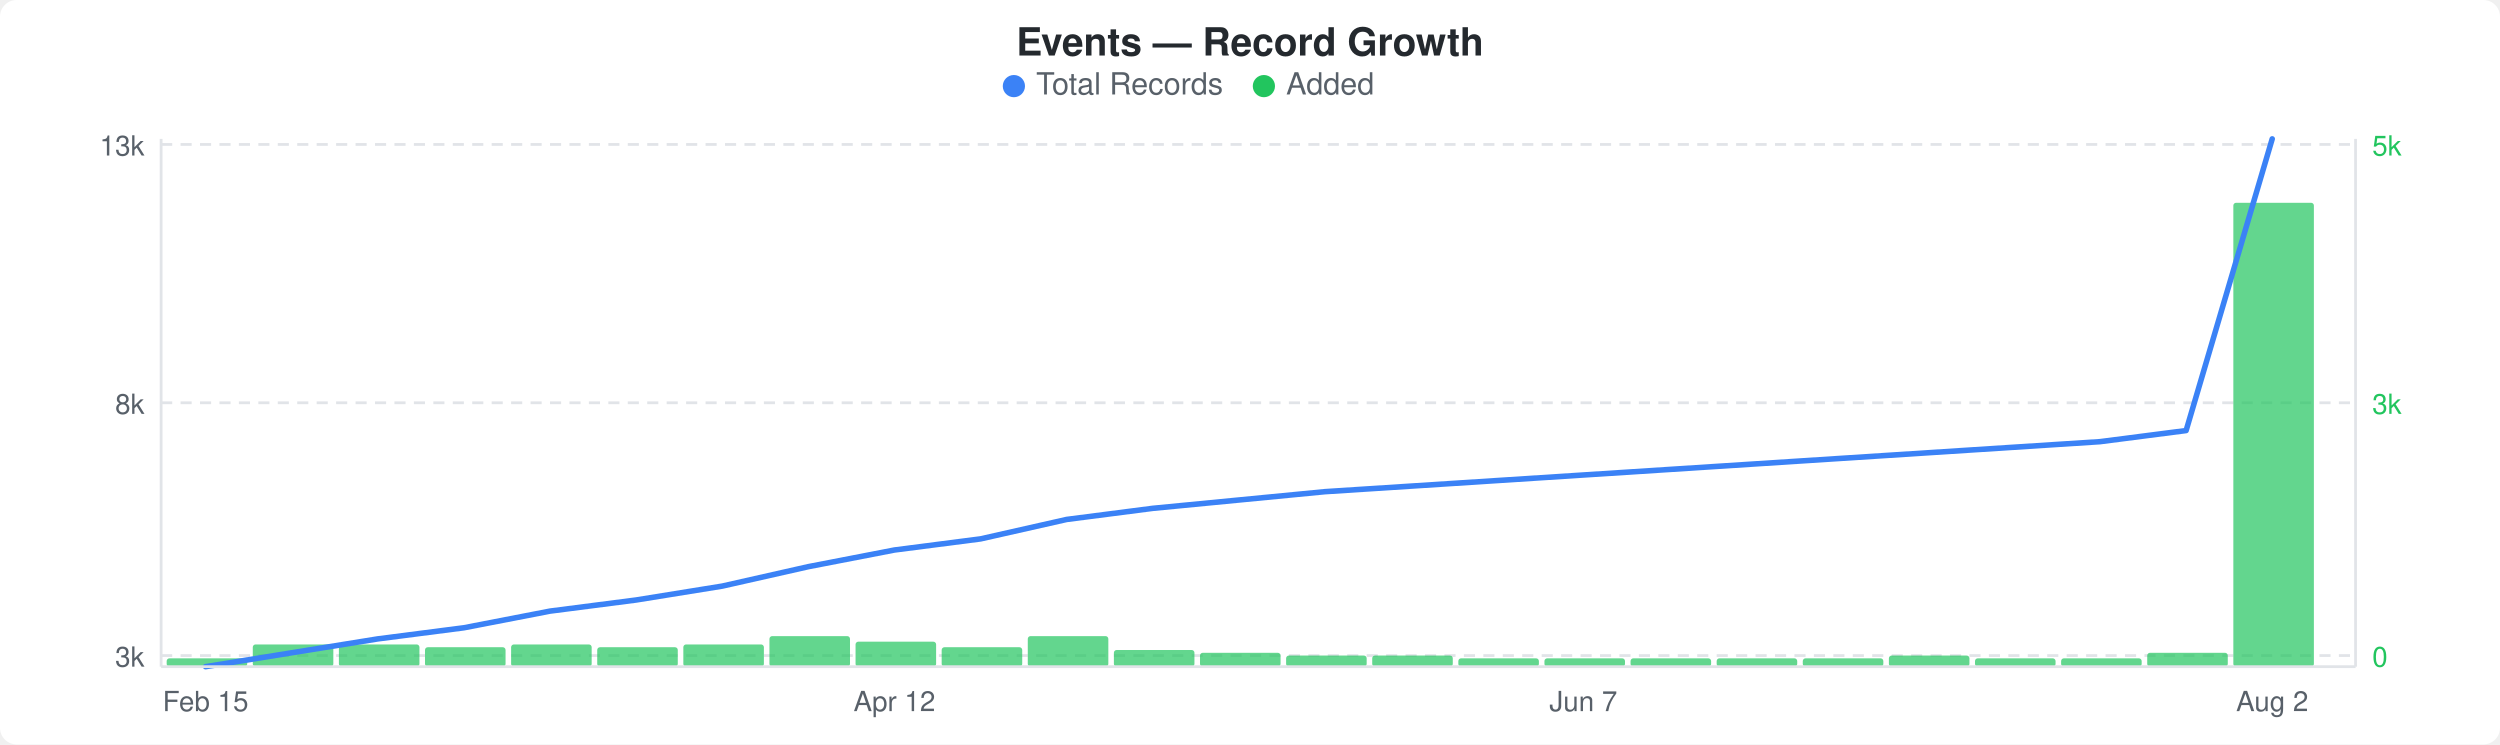
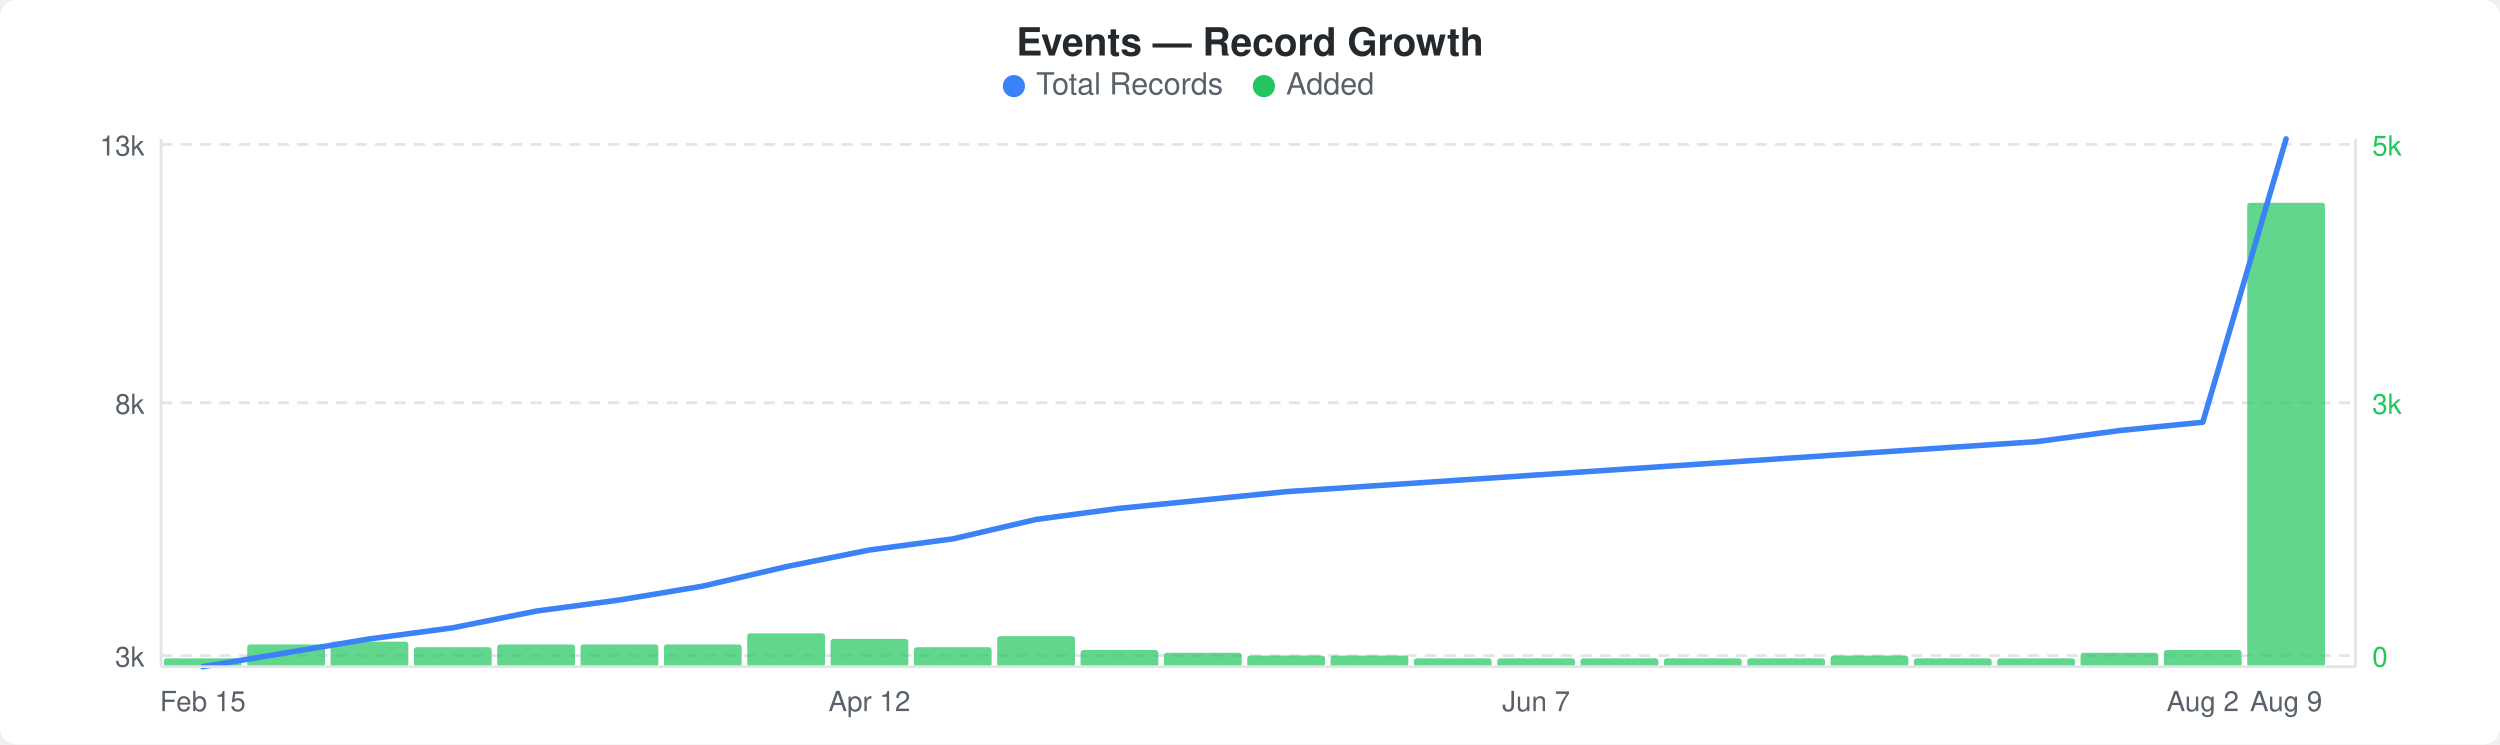
<svg xmlns="http://www.w3.org/2000/svg" width="900" height="268" viewBox="0 0 900 268">
  <rect width="900" height="268" fill="#ffffff" rx="6" ry="6" />
  <text x="450" y="20" text-anchor="middle" font-family="-apple-system, BlinkMacSystemFont, &quot;Segoe UI&quot;, Helvetica, Arial, sans-serif" font-size="14" font-weight="600" fill="#24292e">Events — Record Growth</text>
  <circle cx="365" cy="31" r="4" fill="#3b82f6" />
  <text x="373" y="34" font-family="-apple-system, BlinkMacSystemFont, &quot;Segoe UI&quot;, Helvetica, Arial, sans-serif" font-size="11" fill="#586069">Total Records</text>
  <circle cx="455" cy="31" r="4" fill="#22c55e" />
  <text x="463" y="34" font-family="-apple-system, BlinkMacSystemFont, &quot;Segoe UI&quot;, Helvetica, Arial, sans-serif" font-size="11" fill="#586069">Added</text>
  <line x1="58" y1="52" x2="848" y2="52" stroke="#e1e4e8" stroke-width="1" stroke-dasharray="4,3" />
  <line x1="58" y1="145" x2="848" y2="145" stroke="#e1e4e8" stroke-width="1" stroke-dasharray="4,3" />
  <line x1="58" y1="236" x2="848" y2="236" stroke="#e1e4e8" stroke-width="1" stroke-dasharray="4,3" />
-   <rect x="60" y="237" width="29" height="3" rx="1" fill="#22c55eb3" />
-   <rect x="91" y="232" width="29" height="8" rx="1" fill="#22c55eb3" />
-   <rect x="122" y="232" width="29" height="8" rx="1" fill="#22c55eb3" />
-   <rect x="153" y="233" width="29" height="7" rx="1" fill="#22c55eb3" />
-   <rect x="184" y="232" width="29" height="8" rx="1" fill="#22c55eb3" />
-   <rect x="215" y="233" width="29" height="7" rx="1" fill="#22c55eb3" />
-   <rect x="246" y="232" width="29" height="8" rx="1" fill="#22c55eb3" />
-   <rect x="277" y="229" width="29" height="11" rx="1" fill="#22c55eb3" />
-   <rect x="308" y="231" width="29" height="9" rx="1" fill="#22c55eb3" />
-   <rect x="339" y="233" width="29" height="7" rx="1" fill="#22c55eb3" />
-   <rect x="370" y="229" width="29" height="11" rx="1" fill="#22c55eb3" />
-   <rect x="401" y="234" width="29" height="6" rx="1" fill="#22c55eb3" />
-   <rect x="432" y="235" width="29" height="5" rx="1" fill="#22c55eb3" />
-   <rect x="463" y="236" width="29" height="4" rx="1" fill="#22c55eb3" />
-   <rect x="494" y="236" width="29" height="4" rx="1" fill="#22c55eb3" />
-   <rect x="525" y="237" width="29" height="3" rx="1" fill="#22c55eb3" />
-   <rect x="556" y="237" width="29" height="3" rx="1" fill="#22c55eb3" />
-   <rect x="587" y="237" width="29" height="3" rx="1" fill="#22c55eb3" />
-   <rect x="618" y="237" width="29" height="3" rx="1" fill="#22c55eb3" />
-   <rect x="649" y="237" width="29" height="3" rx="1" fill="#22c55eb3" />
-   <rect x="680" y="236" width="29" height="4" rx="1" fill="#22c55eb3" />
-   <rect x="711" y="237" width="29" height="3" rx="1" fill="#22c55eb3" />
-   <rect x="742" y="237" width="29" height="3" rx="1" fill="#22c55eb3" />
-   <rect x="773" y="235" width="29" height="5" rx="1" fill="#22c55eb3" />
-   <rect x="804" y="73" width="29" height="167" rx="1" fill="#22c55eb3" />
-   <polyline points="74,240 105,235 136,230 167,226 198,220 229,216 260,211 291,204 322,198 353,194 384,187 415,183 446,180 477,177 508,175 539,173 570,171 601,169 632,167 663,165 694,163 725,161 756,159 787,155 818,50" fill="none" stroke="#3b82f6" stroke-width="2" stroke-linejoin="round" stroke-linecap="round" />
+   <rect x="59" y="237" width="28" height="3" rx="1" fill="#22c55eb3" />
+   <rect x="89" y="232" width="28" height="8" rx="1" fill="#22c55eb3" />
+   <rect x="119" y="231" width="28" height="9" rx="1" fill="#22c55eb3" />
+   <rect x="149" y="233" width="28" height="7" rx="1" fill="#22c55eb3" />
+   <rect x="179" y="232" width="28" height="8" rx="1" fill="#22c55eb3" />
+   <rect x="209" y="232" width="28" height="8" rx="1" fill="#22c55eb3" />
+   <rect x="239" y="232" width="28" height="8" rx="1" fill="#22c55eb3" />
+   <rect x="269" y="228" width="28" height="12" rx="1" fill="#22c55eb3" />
+   <rect x="299" y="230" width="28" height="10" rx="1" fill="#22c55eb3" />
+   <rect x="329" y="233" width="28" height="7" rx="1" fill="#22c55eb3" />
+   <rect x="359" y="229" width="28" height="11" rx="1" fill="#22c55eb3" />
+   <rect x="389" y="234" width="28" height="6" rx="1" fill="#22c55eb3" />
+   <rect x="419" y="235" width="28" height="5" rx="1" fill="#22c55eb3" />
+   <rect x="449" y="236" width="28" height="4" rx="1" fill="#22c55eb3" />
+   <rect x="479" y="236" width="28" height="4" rx="1" fill="#22c55eb3" />
+   <rect x="509" y="237" width="28" height="3" rx="1" fill="#22c55eb3" />
+   <rect x="539" y="237" width="28" height="3" rx="1" fill="#22c55eb3" />
+   <rect x="569" y="237" width="28" height="3" rx="1" fill="#22c55eb3" />
+   <rect x="599" y="237" width="28" height="3" rx="1" fill="#22c55eb3" />
+   <rect x="629" y="237" width="28" height="3" rx="1" fill="#22c55eb3" />
+   <rect x="659" y="236" width="28" height="4" rx="1" fill="#22c55eb3" />
+   <rect x="689" y="237" width="28" height="3" rx="1" fill="#22c55eb3" />
+   <rect x="719" y="237" width="28" height="3" rx="1" fill="#22c55eb3" />
+   <rect x="749" y="235" width="28" height="5" rx="1" fill="#22c55eb3" />
+   <rect x="779" y="234" width="28" height="6" rx="1" fill="#22c55eb3" />
+   <rect x="809" y="73" width="28" height="167" rx="1" fill="#22c55eb3" />
+   <polyline points="73,240 103,235 133,230 163,226 193,220 223,216 253,211 283,204 313,198 343,194 373,187 403,183 433,180 463,177 493,175 523,173 553,171 583,169 613,167 643,165 673,163 703,161 733,159 763,155 793,152 823,50" fill="none" stroke="#3b82f6" stroke-width="2" stroke-linejoin="round" stroke-linecap="round" />
  <text x="52" y="56" text-anchor="end" font-family="-apple-system, BlinkMacSystemFont, &quot;Segoe UI&quot;, Helvetica, Arial, sans-serif" font-size="10" fill="#586069">13k</text>
  <text x="52" y="149" text-anchor="end" font-family="-apple-system, BlinkMacSystemFont, &quot;Segoe UI&quot;, Helvetica, Arial, sans-serif" font-size="10" fill="#586069">8k</text>
  <text x="52" y="240" text-anchor="end" font-family="-apple-system, BlinkMacSystemFont, &quot;Segoe UI&quot;, Helvetica, Arial, sans-serif" font-size="10" fill="#586069">3k</text>
  <text x="854" y="56" text-anchor="start" font-family="-apple-system, BlinkMacSystemFont, &quot;Segoe UI&quot;, Helvetica, Arial, sans-serif" font-size="10" fill="#22c55e">5k</text>
  <text x="854" y="149" text-anchor="start" font-family="-apple-system, BlinkMacSystemFont, &quot;Segoe UI&quot;, Helvetica, Arial, sans-serif" font-size="10" fill="#22c55e">3k</text>
  <text x="854" y="240" text-anchor="start" font-family="-apple-system, BlinkMacSystemFont, &quot;Segoe UI&quot;, Helvetica, Arial, sans-serif" font-size="10" fill="#22c55e">0</text>
  <line x1="58" y1="50" x2="58" y2="240" stroke="#e1e4e8" stroke-width="1" />
  <line x1="58" y1="240" x2="848" y2="240" stroke="#e1e4e8" stroke-width="1" />
  <line x1="848" y1="50" x2="848" y2="240" stroke="#e1e4e8" stroke-width="1" />
-   <text x="74" y="256" text-anchor="middle" font-family="-apple-system, BlinkMacSystemFont, &quot;Segoe UI&quot;, Helvetica, Arial, sans-serif" font-size="10" fill="#586069">Feb 15</text>
-   <text x="322" y="256" text-anchor="middle" font-family="-apple-system, BlinkMacSystemFont, &quot;Segoe UI&quot;, Helvetica, Arial, sans-serif" font-size="10" fill="#586069">Apr 12</text>
-   <text x="570" y="256" text-anchor="middle" font-family="-apple-system, BlinkMacSystemFont, &quot;Segoe UI&quot;, Helvetica, Arial, sans-serif" font-size="10" fill="#586069">Jun 7</text>
-   <text x="818" y="256" text-anchor="middle" font-family="-apple-system, BlinkMacSystemFont, &quot;Segoe UI&quot;, Helvetica, Arial, sans-serif" font-size="10" fill="#586069">Aug 2</text>
+   <text x="73" y="256" text-anchor="middle" font-family="-apple-system, BlinkMacSystemFont, &quot;Segoe UI&quot;, Helvetica, Arial, sans-serif" font-size="10" fill="#586069">Feb 15</text>
+   <text x="313" y="256" text-anchor="middle" font-family="-apple-system, BlinkMacSystemFont, &quot;Segoe UI&quot;, Helvetica, Arial, sans-serif" font-size="10" fill="#586069">Apr 12</text>
+   <text x="553" y="256" text-anchor="middle" font-family="-apple-system, BlinkMacSystemFont, &quot;Segoe UI&quot;, Helvetica, Arial, sans-serif" font-size="10" fill="#586069">Jun 7</text>
+   <text x="793" y="256" text-anchor="middle" font-family="-apple-system, BlinkMacSystemFont, &quot;Segoe UI&quot;, Helvetica, Arial, sans-serif" font-size="10" fill="#586069">Aug 2</text>
+   <text x="823" y="256" text-anchor="middle" font-family="-apple-system, BlinkMacSystemFont, &quot;Segoe UI&quot;, Helvetica, Arial, sans-serif" font-size="10" fill="#586069">Aug 9</text>
</svg>
